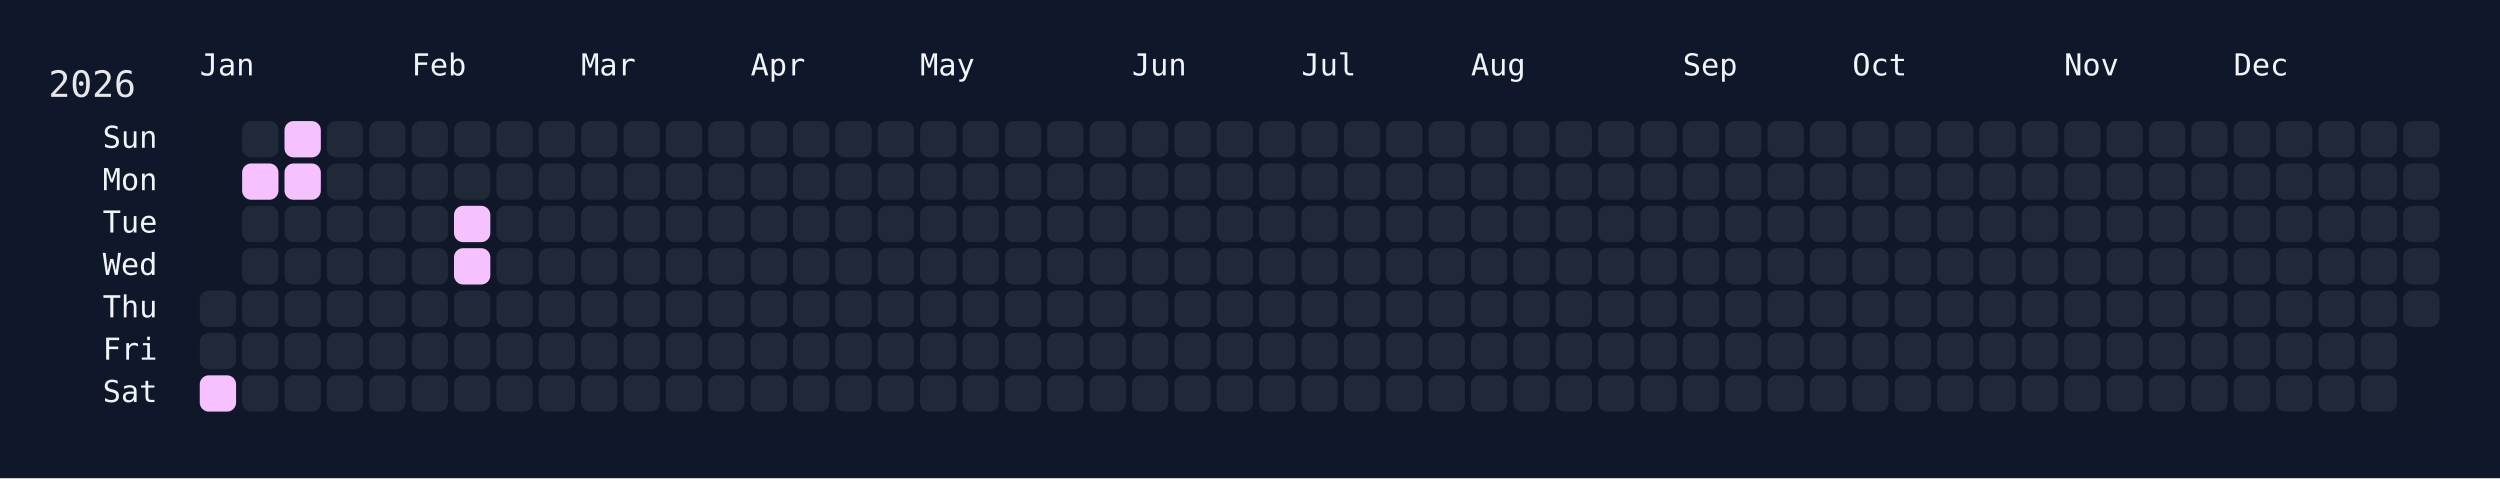
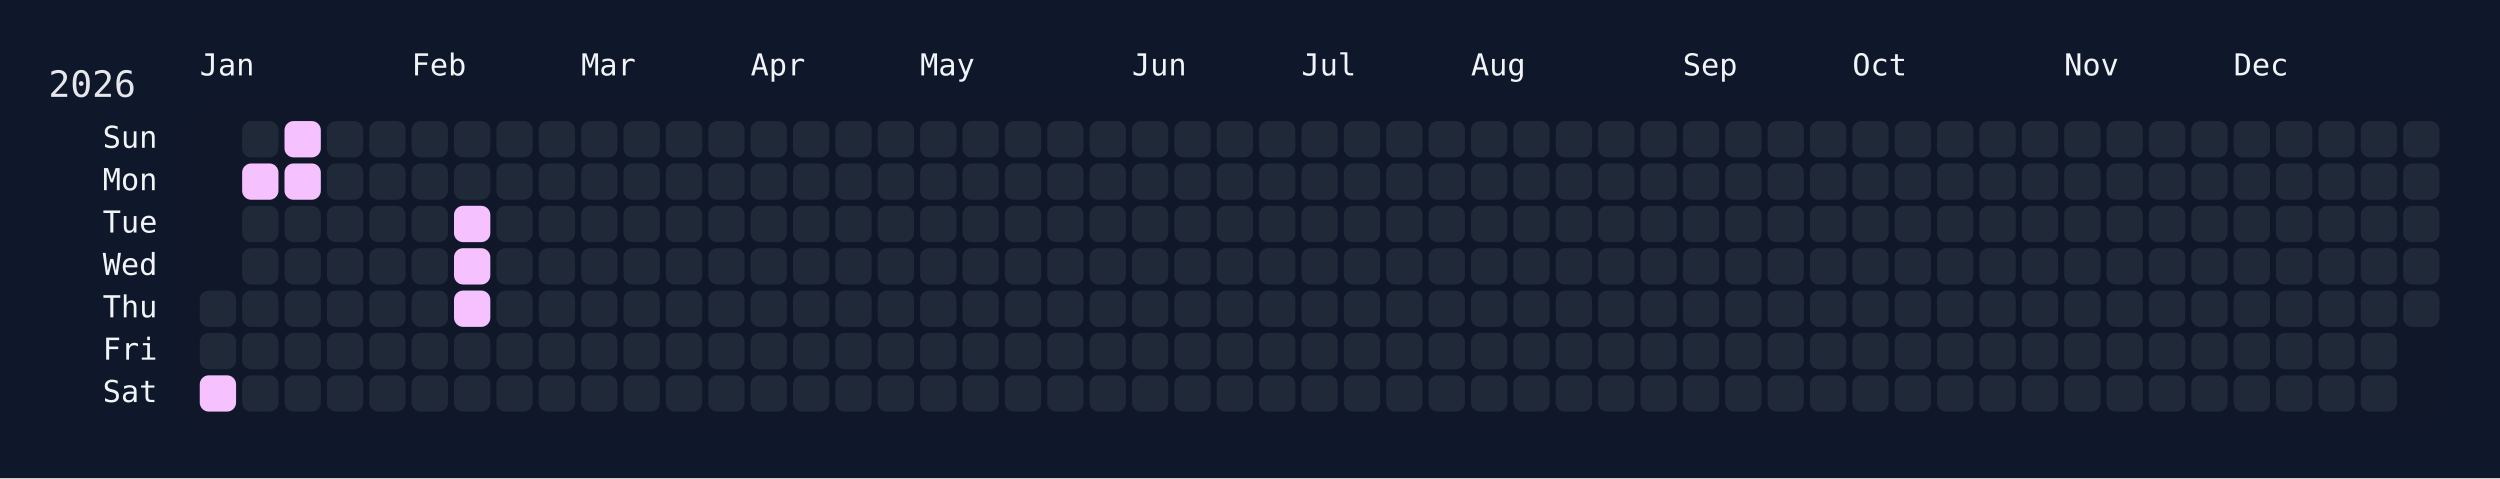
<svg xmlns="http://www.w3.org/2000/svg" width="826" height="158" viewBox="0 0 826 158">
  <rect width="826" height="158" fill="#0f172a" />
  <rect x="60" y="34" width="750" height="108" rx="12" ry="12" fill="rgba(15, 23, 42, 0.8)" />
  <text x="16" y="32" font-size="12" fill="#e5e7eb" font-family="JetBrains Mono, ui-monospace, SFMono-Regular, Menlo, Monaco, Consolas, monospace">2026</text>
  <text x="66" y="18" font-size="10" fill="#f1f5f9" font-family="JetBrains Mono, ui-monospace, SFMono-Regular, Menlo, Monaco, Consolas, monospace" dominant-baseline="hanging">Jan</text>
  <text x="136" y="18" font-size="10" fill="#f1f5f9" font-family="JetBrains Mono, ui-monospace, SFMono-Regular, Menlo, Monaco, Consolas, monospace" dominant-baseline="hanging">Feb</text>
  <text x="192" y="18" font-size="10" fill="#f1f5f9" font-family="JetBrains Mono, ui-monospace, SFMono-Regular, Menlo, Monaco, Consolas, monospace" dominant-baseline="hanging">Mar</text>
  <text x="248" y="18" font-size="10" fill="#f1f5f9" font-family="JetBrains Mono, ui-monospace, SFMono-Regular, Menlo, Monaco, Consolas, monospace" dominant-baseline="hanging">Apr</text>
  <text x="304" y="18" font-size="10" fill="#f1f5f9" font-family="JetBrains Mono, ui-monospace, SFMono-Regular, Menlo, Monaco, Consolas, monospace" dominant-baseline="hanging">May</text>
  <text x="374" y="18" font-size="10" fill="#f1f5f9" font-family="JetBrains Mono, ui-monospace, SFMono-Regular, Menlo, Monaco, Consolas, monospace" dominant-baseline="hanging">Jun</text>
  <text x="430" y="18" font-size="10" fill="#f1f5f9" font-family="JetBrains Mono, ui-monospace, SFMono-Regular, Menlo, Monaco, Consolas, monospace" dominant-baseline="hanging">Jul</text>
  <text x="486" y="18" font-size="10" fill="#f1f5f9" font-family="JetBrains Mono, ui-monospace, SFMono-Regular, Menlo, Monaco, Consolas, monospace" dominant-baseline="hanging">Aug</text>
  <text x="556" y="18" font-size="10" fill="#f1f5f9" font-family="JetBrains Mono, ui-monospace, SFMono-Regular, Menlo, Monaco, Consolas, monospace" dominant-baseline="hanging">Sep</text>
  <text x="612" y="18" font-size="10" fill="#f1f5f9" font-family="JetBrains Mono, ui-monospace, SFMono-Regular, Menlo, Monaco, Consolas, monospace" dominant-baseline="hanging">Oct</text>
  <text x="682" y="18" font-size="10" fill="#f1f5f9" font-family="JetBrains Mono, ui-monospace, SFMono-Regular, Menlo, Monaco, Consolas, monospace" dominant-baseline="hanging">Nov</text>
  <text x="738" y="18" font-size="10" fill="#f1f5f9" font-family="JetBrains Mono, ui-monospace, SFMono-Regular, Menlo, Monaco, Consolas, monospace" dominant-baseline="hanging">Dec</text>
  <text x="52" y="46.0" font-size="10" fill="#f1f5f9" font-family="JetBrains Mono, ui-monospace, SFMono-Regular, Menlo, Monaco, Consolas, monospace" text-anchor="end" dominant-baseline="middle">Sun</text>
  <text x="52" y="60.0" font-size="10" fill="#f1f5f9" font-family="JetBrains Mono, ui-monospace, SFMono-Regular, Menlo, Monaco, Consolas, monospace" text-anchor="end" dominant-baseline="middle">Mon</text>
  <text x="52" y="74.0" font-size="10" fill="#f1f5f9" font-family="JetBrains Mono, ui-monospace, SFMono-Regular, Menlo, Monaco, Consolas, monospace" text-anchor="end" dominant-baseline="middle">Tue</text>
  <text x="52" y="88.0" font-size="10" fill="#f1f5f9" font-family="JetBrains Mono, ui-monospace, SFMono-Regular, Menlo, Monaco, Consolas, monospace" text-anchor="end" dominant-baseline="middle">Wed</text>
  <text x="52" y="102.0" font-size="10" fill="#f1f5f9" font-family="JetBrains Mono, ui-monospace, SFMono-Regular, Menlo, Monaco, Consolas, monospace" text-anchor="end" dominant-baseline="middle">Thu</text>
  <text x="52" y="116.0" font-size="10" fill="#f1f5f9" font-family="JetBrains Mono, ui-monospace, SFMono-Regular, Menlo, Monaco, Consolas, monospace" text-anchor="end" dominant-baseline="middle">Fri</text>
  <text x="52" y="130.0" font-size="10" fill="#f1f5f9" font-family="JetBrains Mono, ui-monospace, SFMono-Regular, Menlo, Monaco, Consolas, monospace" text-anchor="end" dominant-baseline="middle">Sat</text>
  <g transform="translate(66,40)">
    <rect x="0" y="56" width="12" height="12" rx="3" ry="3" fill="#1f2937" data-date="2026-01-01" />
    <rect x="0" y="70" width="12" height="12" rx="3" ry="3" fill="#1f2937" data-date="2026-01-02" />
    <rect x="0" y="84" width="12" height="12" rx="3" ry="3" fill="#f5c2ff" data-date="2026-01-03" />
    <rect x="14" y="0" width="12" height="12" rx="3" ry="3" fill="#1f2937" data-date="2026-01-04" />
    <rect x="14" y="14" width="12" height="12" rx="3" ry="3" fill="#f5c2ff" data-date="2026-01-05" />
    <rect x="14" y="28" width="12" height="12" rx="3" ry="3" fill="#1f2937" data-date="2026-01-06" />
    <rect x="14" y="42" width="12" height="12" rx="3" ry="3" fill="#1f2937" data-date="2026-01-07" />
    <rect x="14" y="56" width="12" height="12" rx="3" ry="3" fill="#1f2937" data-date="2026-01-08" />
    <rect x="14" y="70" width="12" height="12" rx="3" ry="3" fill="#1f2937" data-date="2026-01-09" />
    <rect x="14" y="84" width="12" height="12" rx="3" ry="3" fill="#1f2937" data-date="2026-01-10" />
    <rect x="28" y="0" width="12" height="12" rx="3" ry="3" fill="#f5c2ff" data-date="2026-01-11" />
    <rect x="28" y="14" width="12" height="12" rx="3" ry="3" fill="#f5c2ff" data-date="2026-01-12" />
    <rect x="28" y="28" width="12" height="12" rx="3" ry="3" fill="#1f2937" data-date="2026-01-13" />
    <rect x="28" y="42" width="12" height="12" rx="3" ry="3" fill="#1f2937" data-date="2026-01-14" />
    <rect x="28" y="56" width="12" height="12" rx="3" ry="3" fill="#1f2937" data-date="2026-01-15" />
    <rect x="28" y="70" width="12" height="12" rx="3" ry="3" fill="#1f2937" data-date="2026-01-16" />
    <rect x="28" y="84" width="12" height="12" rx="3" ry="3" fill="#1f2937" data-date="2026-01-17" />
    <rect x="42" y="0" width="12" height="12" rx="3" ry="3" fill="#1f2937" data-date="2026-01-18" />
    <rect x="42" y="14" width="12" height="12" rx="3" ry="3" fill="#1f2937" data-date="2026-01-19" />
    <rect x="42" y="28" width="12" height="12" rx="3" ry="3" fill="#1f2937" data-date="2026-01-20" />
    <rect x="42" y="42" width="12" height="12" rx="3" ry="3" fill="#1f2937" data-date="2026-01-21" />
    <rect x="42" y="56" width="12" height="12" rx="3" ry="3" fill="#1f2937" data-date="2026-01-22" />
    <rect x="42" y="70" width="12" height="12" rx="3" ry="3" fill="#1f2937" data-date="2026-01-23" />
    <rect x="42" y="84" width="12" height="12" rx="3" ry="3" fill="#1f2937" data-date="2026-01-24" />
    <rect x="56" y="0" width="12" height="12" rx="3" ry="3" fill="#1f2937" data-date="2026-01-25" />
    <rect x="56" y="14" width="12" height="12" rx="3" ry="3" fill="#1f2937" data-date="2026-01-26" />
    <rect x="56" y="28" width="12" height="12" rx="3" ry="3" fill="#1f2937" data-date="2026-01-27" />
    <rect x="56" y="42" width="12" height="12" rx="3" ry="3" fill="#1f2937" data-date="2026-01-28" />
    <rect x="56" y="56" width="12" height="12" rx="3" ry="3" fill="#1f2937" data-date="2026-01-29" />
    <rect x="56" y="70" width="12" height="12" rx="3" ry="3" fill="#1f2937" data-date="2026-01-30" />
    <rect x="56" y="84" width="12" height="12" rx="3" ry="3" fill="#1f2937" data-date="2026-01-31" />
    <rect x="70" y="0" width="12" height="12" rx="3" ry="3" fill="#1f2937" data-date="2026-02-01" />
    <rect x="70" y="14" width="12" height="12" rx="3" ry="3" fill="#1f2937" data-date="2026-02-02" />
    <rect x="70" y="28" width="12" height="12" rx="3" ry="3" fill="#1f2937" data-date="2026-02-03" />
    <rect x="70" y="42" width="12" height="12" rx="3" ry="3" fill="#1f2937" data-date="2026-02-04" />
    <rect x="70" y="56" width="12" height="12" rx="3" ry="3" fill="#1f2937" data-date="2026-02-05" />
    <rect x="70" y="70" width="12" height="12" rx="3" ry="3" fill="#1f2937" data-date="2026-02-06" />
    <rect x="70" y="84" width="12" height="12" rx="3" ry="3" fill="#1f2937" data-date="2026-02-07" />
    <rect x="84" y="0" width="12" height="12" rx="3" ry="3" fill="#1f2937" data-date="2026-02-08" />
    <rect x="84" y="14" width="12" height="12" rx="3" ry="3" fill="#1f2937" data-date="2026-02-09" />
    <rect x="84" y="28" width="12" height="12" rx="3" ry="3" fill="#f5c2ff" data-date="2026-02-10" />
    <rect x="84" y="42" width="12" height="12" rx="3" ry="3" fill="#f5c2ff" data-date="2026-02-11" />
-     <rect x="84" y="56" width="12" height="12" rx="3" ry="3" fill="#1f2937" data-date="2026-02-12" />
+     <rect x="84" y="56" width="12" height="12" rx="3" ry="3" fill="#f5c2ff" data-date="2026-02-12" />
    <rect x="84" y="70" width="12" height="12" rx="3" ry="3" fill="#1f2937" data-date="2026-02-13" />
    <rect x="84" y="84" width="12" height="12" rx="3" ry="3" fill="#1f2937" data-date="2026-02-14" />
    <rect x="98" y="0" width="12" height="12" rx="3" ry="3" fill="#1f2937" data-date="2026-02-15" />
    <rect x="98" y="14" width="12" height="12" rx="3" ry="3" fill="#1f2937" data-date="2026-02-16" />
    <rect x="98" y="28" width="12" height="12" rx="3" ry="3" fill="#1f2937" data-date="2026-02-17" />
    <rect x="98" y="42" width="12" height="12" rx="3" ry="3" fill="#1f2937" data-date="2026-02-18" />
    <rect x="98" y="56" width="12" height="12" rx="3" ry="3" fill="#1f2937" data-date="2026-02-19" />
    <rect x="98" y="70" width="12" height="12" rx="3" ry="3" fill="#1f2937" data-date="2026-02-20" />
    <rect x="98" y="84" width="12" height="12" rx="3" ry="3" fill="#1f2937" data-date="2026-02-21" />
    <rect x="112" y="0" width="12" height="12" rx="3" ry="3" fill="#1f2937" data-date="2026-02-22" />
    <rect x="112" y="14" width="12" height="12" rx="3" ry="3" fill="#1f2937" data-date="2026-02-23" />
    <rect x="112" y="28" width="12" height="12" rx="3" ry="3" fill="#1f2937" data-date="2026-02-24" />
    <rect x="112" y="42" width="12" height="12" rx="3" ry="3" fill="#1f2937" data-date="2026-02-25" />
    <rect x="112" y="56" width="12" height="12" rx="3" ry="3" fill="#1f2937" data-date="2026-02-26" />
    <rect x="112" y="70" width="12" height="12" rx="3" ry="3" fill="#1f2937" data-date="2026-02-27" />
    <rect x="112" y="84" width="12" height="12" rx="3" ry="3" fill="#1f2937" data-date="2026-02-28" />
    <rect x="126" y="0" width="12" height="12" rx="3" ry="3" fill="#1f2937" data-date="2026-03-01" />
    <rect x="126" y="14" width="12" height="12" rx="3" ry="3" fill="#1f2937" data-date="2026-03-02" />
    <rect x="126" y="28" width="12" height="12" rx="3" ry="3" fill="#1f2937" data-date="2026-03-03" />
    <rect x="126" y="42" width="12" height="12" rx="3" ry="3" fill="#1f2937" data-date="2026-03-04" />
    <rect x="126" y="56" width="12" height="12" rx="3" ry="3" fill="#1f2937" data-date="2026-03-05" />
    <rect x="126" y="70" width="12" height="12" rx="3" ry="3" fill="#1f2937" data-date="2026-03-06" />
    <rect x="126" y="84" width="12" height="12" rx="3" ry="3" fill="#1f2937" data-date="2026-03-07" />
    <rect x="140" y="0" width="12" height="12" rx="3" ry="3" fill="#1f2937" data-date="2026-03-08" />
    <rect x="140" y="14" width="12" height="12" rx="3" ry="3" fill="#1f2937" data-date="2026-03-09" />
    <rect x="140" y="28" width="12" height="12" rx="3" ry="3" fill="#1f2937" data-date="2026-03-10" />
    <rect x="140" y="42" width="12" height="12" rx="3" ry="3" fill="#1f2937" data-date="2026-03-11" />
    <rect x="140" y="56" width="12" height="12" rx="3" ry="3" fill="#1f2937" data-date="2026-03-12" />
    <rect x="140" y="70" width="12" height="12" rx="3" ry="3" fill="#1f2937" data-date="2026-03-13" />
    <rect x="140" y="84" width="12" height="12" rx="3" ry="3" fill="#1f2937" data-date="2026-03-14" />
    <rect x="154" y="0" width="12" height="12" rx="3" ry="3" fill="#1f2937" data-date="2026-03-15" />
    <rect x="154" y="14" width="12" height="12" rx="3" ry="3" fill="#1f2937" data-date="2026-03-16" />
    <rect x="154" y="28" width="12" height="12" rx="3" ry="3" fill="#1f2937" data-date="2026-03-17" />
    <rect x="154" y="42" width="12" height="12" rx="3" ry="3" fill="#1f2937" data-date="2026-03-18" />
    <rect x="154" y="56" width="12" height="12" rx="3" ry="3" fill="#1f2937" data-date="2026-03-19" />
    <rect x="154" y="70" width="12" height="12" rx="3" ry="3" fill="#1f2937" data-date="2026-03-20" />
    <rect x="154" y="84" width="12" height="12" rx="3" ry="3" fill="#1f2937" data-date="2026-03-21" />
    <rect x="168" y="0" width="12" height="12" rx="3" ry="3" fill="#1f2937" data-date="2026-03-22" />
    <rect x="168" y="14" width="12" height="12" rx="3" ry="3" fill="#1f2937" data-date="2026-03-23" />
    <rect x="168" y="28" width="12" height="12" rx="3" ry="3" fill="#1f2937" data-date="2026-03-24" />
    <rect x="168" y="42" width="12" height="12" rx="3" ry="3" fill="#1f2937" data-date="2026-03-25" />
    <rect x="168" y="56" width="12" height="12" rx="3" ry="3" fill="#1f2937" data-date="2026-03-26" />
    <rect x="168" y="70" width="12" height="12" rx="3" ry="3" fill="#1f2937" data-date="2026-03-27" />
    <rect x="168" y="84" width="12" height="12" rx="3" ry="3" fill="#1f2937" data-date="2026-03-28" />
    <rect x="182" y="0" width="12" height="12" rx="3" ry="3" fill="#1f2937" data-date="2026-03-29" />
    <rect x="182" y="14" width="12" height="12" rx="3" ry="3" fill="#1f2937" data-date="2026-03-30" />
    <rect x="182" y="28" width="12" height="12" rx="3" ry="3" fill="#1f2937" data-date="2026-03-31" />
    <rect x="182" y="42" width="12" height="12" rx="3" ry="3" fill="#1f2937" data-date="2026-04-01" />
    <rect x="182" y="56" width="12" height="12" rx="3" ry="3" fill="#1f2937" data-date="2026-04-02" />
    <rect x="182" y="70" width="12" height="12" rx="3" ry="3" fill="#1f2937" data-date="2026-04-03" />
    <rect x="182" y="84" width="12" height="12" rx="3" ry="3" fill="#1f2937" data-date="2026-04-04" />
    <rect x="196" y="0" width="12" height="12" rx="3" ry="3" fill="#1f2937" data-date="2026-04-05" />
    <rect x="196" y="14" width="12" height="12" rx="3" ry="3" fill="#1f2937" data-date="2026-04-06" />
    <rect x="196" y="28" width="12" height="12" rx="3" ry="3" fill="#1f2937" data-date="2026-04-07" />
    <rect x="196" y="42" width="12" height="12" rx="3" ry="3" fill="#1f2937" data-date="2026-04-08" />
    <rect x="196" y="56" width="12" height="12" rx="3" ry="3" fill="#1f2937" data-date="2026-04-09" />
    <rect x="196" y="70" width="12" height="12" rx="3" ry="3" fill="#1f2937" data-date="2026-04-10" />
    <rect x="196" y="84" width="12" height="12" rx="3" ry="3" fill="#1f2937" data-date="2026-04-11" />
    <rect x="210" y="0" width="12" height="12" rx="3" ry="3" fill="#1f2937" data-date="2026-04-12" />
    <rect x="210" y="14" width="12" height="12" rx="3" ry="3" fill="#1f2937" data-date="2026-04-13" />
    <rect x="210" y="28" width="12" height="12" rx="3" ry="3" fill="#1f2937" data-date="2026-04-14" />
    <rect x="210" y="42" width="12" height="12" rx="3" ry="3" fill="#1f2937" data-date="2026-04-15" />
    <rect x="210" y="56" width="12" height="12" rx="3" ry="3" fill="#1f2937" data-date="2026-04-16" />
    <rect x="210" y="70" width="12" height="12" rx="3" ry="3" fill="#1f2937" data-date="2026-04-17" />
    <rect x="210" y="84" width="12" height="12" rx="3" ry="3" fill="#1f2937" data-date="2026-04-18" />
    <rect x="224" y="0" width="12" height="12" rx="3" ry="3" fill="#1f2937" data-date="2026-04-19" />
    <rect x="224" y="14" width="12" height="12" rx="3" ry="3" fill="#1f2937" data-date="2026-04-20" />
    <rect x="224" y="28" width="12" height="12" rx="3" ry="3" fill="#1f2937" data-date="2026-04-21" />
    <rect x="224" y="42" width="12" height="12" rx="3" ry="3" fill="#1f2937" data-date="2026-04-22" />
    <rect x="224" y="56" width="12" height="12" rx="3" ry="3" fill="#1f2937" data-date="2026-04-23" />
    <rect x="224" y="70" width="12" height="12" rx="3" ry="3" fill="#1f2937" data-date="2026-04-24" />
    <rect x="224" y="84" width="12" height="12" rx="3" ry="3" fill="#1f2937" data-date="2026-04-25" />
    <rect x="238" y="0" width="12" height="12" rx="3" ry="3" fill="#1f2937" data-date="2026-04-26" />
    <rect x="238" y="14" width="12" height="12" rx="3" ry="3" fill="#1f2937" data-date="2026-04-27" />
    <rect x="238" y="28" width="12" height="12" rx="3" ry="3" fill="#1f2937" data-date="2026-04-28" />
    <rect x="238" y="42" width="12" height="12" rx="3" ry="3" fill="#1f2937" data-date="2026-04-29" />
    <rect x="238" y="56" width="12" height="12" rx="3" ry="3" fill="#1f2937" data-date="2026-04-30" />
    <rect x="238" y="70" width="12" height="12" rx="3" ry="3" fill="#1f2937" data-date="2026-05-01" />
    <rect x="238" y="84" width="12" height="12" rx="3" ry="3" fill="#1f2937" data-date="2026-05-02" />
    <rect x="252" y="0" width="12" height="12" rx="3" ry="3" fill="#1f2937" data-date="2026-05-03" />
    <rect x="252" y="14" width="12" height="12" rx="3" ry="3" fill="#1f2937" data-date="2026-05-04" />
    <rect x="252" y="28" width="12" height="12" rx="3" ry="3" fill="#1f2937" data-date="2026-05-05" />
    <rect x="252" y="42" width="12" height="12" rx="3" ry="3" fill="#1f2937" data-date="2026-05-06" />
    <rect x="252" y="56" width="12" height="12" rx="3" ry="3" fill="#1f2937" data-date="2026-05-07" />
    <rect x="252" y="70" width="12" height="12" rx="3" ry="3" fill="#1f2937" data-date="2026-05-08" />
    <rect x="252" y="84" width="12" height="12" rx="3" ry="3" fill="#1f2937" data-date="2026-05-09" />
    <rect x="266" y="0" width="12" height="12" rx="3" ry="3" fill="#1f2937" data-date="2026-05-10" />
    <rect x="266" y="14" width="12" height="12" rx="3" ry="3" fill="#1f2937" data-date="2026-05-11" />
    <rect x="266" y="28" width="12" height="12" rx="3" ry="3" fill="#1f2937" data-date="2026-05-12" />
    <rect x="266" y="42" width="12" height="12" rx="3" ry="3" fill="#1f2937" data-date="2026-05-13" />
    <rect x="266" y="56" width="12" height="12" rx="3" ry="3" fill="#1f2937" data-date="2026-05-14" />
    <rect x="266" y="70" width="12" height="12" rx="3" ry="3" fill="#1f2937" data-date="2026-05-15" />
    <rect x="266" y="84" width="12" height="12" rx="3" ry="3" fill="#1f2937" data-date="2026-05-16" />
    <rect x="280" y="0" width="12" height="12" rx="3" ry="3" fill="#1f2937" data-date="2026-05-17" />
    <rect x="280" y="14" width="12" height="12" rx="3" ry="3" fill="#1f2937" data-date="2026-05-18" />
    <rect x="280" y="28" width="12" height="12" rx="3" ry="3" fill="#1f2937" data-date="2026-05-19" />
    <rect x="280" y="42" width="12" height="12" rx="3" ry="3" fill="#1f2937" data-date="2026-05-20" />
    <rect x="280" y="56" width="12" height="12" rx="3" ry="3" fill="#1f2937" data-date="2026-05-21" />
    <rect x="280" y="70" width="12" height="12" rx="3" ry="3" fill="#1f2937" data-date="2026-05-22" />
    <rect x="280" y="84" width="12" height="12" rx="3" ry="3" fill="#1f2937" data-date="2026-05-23" />
    <rect x="294" y="0" width="12" height="12" rx="3" ry="3" fill="#1f2937" data-date="2026-05-24" />
    <rect x="294" y="14" width="12" height="12" rx="3" ry="3" fill="#1f2937" data-date="2026-05-25" />
    <rect x="294" y="28" width="12" height="12" rx="3" ry="3" fill="#1f2937" data-date="2026-05-26" />
    <rect x="294" y="42" width="12" height="12" rx="3" ry="3" fill="#1f2937" data-date="2026-05-27" />
    <rect x="294" y="56" width="12" height="12" rx="3" ry="3" fill="#1f2937" data-date="2026-05-28" />
    <rect x="294" y="70" width="12" height="12" rx="3" ry="3" fill="#1f2937" data-date="2026-05-29" />
    <rect x="294" y="84" width="12" height="12" rx="3" ry="3" fill="#1f2937" data-date="2026-05-30" />
    <rect x="308" y="0" width="12" height="12" rx="3" ry="3" fill="#1f2937" data-date="2026-05-31" />
    <rect x="308" y="14" width="12" height="12" rx="3" ry="3" fill="#1f2937" data-date="2026-06-01" />
    <rect x="308" y="28" width="12" height="12" rx="3" ry="3" fill="#1f2937" data-date="2026-06-02" />
    <rect x="308" y="42" width="12" height="12" rx="3" ry="3" fill="#1f2937" data-date="2026-06-03" />
    <rect x="308" y="56" width="12" height="12" rx="3" ry="3" fill="#1f2937" data-date="2026-06-04" />
    <rect x="308" y="70" width="12" height="12" rx="3" ry="3" fill="#1f2937" data-date="2026-06-05" />
    <rect x="308" y="84" width="12" height="12" rx="3" ry="3" fill="#1f2937" data-date="2026-06-06" />
    <rect x="322" y="0" width="12" height="12" rx="3" ry="3" fill="#1f2937" data-date="2026-06-07" />
    <rect x="322" y="14" width="12" height="12" rx="3" ry="3" fill="#1f2937" data-date="2026-06-08" />
    <rect x="322" y="28" width="12" height="12" rx="3" ry="3" fill="#1f2937" data-date="2026-06-09" />
    <rect x="322" y="42" width="12" height="12" rx="3" ry="3" fill="#1f2937" data-date="2026-06-10" />
    <rect x="322" y="56" width="12" height="12" rx="3" ry="3" fill="#1f2937" data-date="2026-06-11" />
    <rect x="322" y="70" width="12" height="12" rx="3" ry="3" fill="#1f2937" data-date="2026-06-12" />
    <rect x="322" y="84" width="12" height="12" rx="3" ry="3" fill="#1f2937" data-date="2026-06-13" />
    <rect x="336" y="0" width="12" height="12" rx="3" ry="3" fill="#1f2937" data-date="2026-06-14" />
    <rect x="336" y="14" width="12" height="12" rx="3" ry="3" fill="#1f2937" data-date="2026-06-15" />
    <rect x="336" y="28" width="12" height="12" rx="3" ry="3" fill="#1f2937" data-date="2026-06-16" />
    <rect x="336" y="42" width="12" height="12" rx="3" ry="3" fill="#1f2937" data-date="2026-06-17" />
    <rect x="336" y="56" width="12" height="12" rx="3" ry="3" fill="#1f2937" data-date="2026-06-18" />
    <rect x="336" y="70" width="12" height="12" rx="3" ry="3" fill="#1f2937" data-date="2026-06-19" />
    <rect x="336" y="84" width="12" height="12" rx="3" ry="3" fill="#1f2937" data-date="2026-06-20" />
    <rect x="350" y="0" width="12" height="12" rx="3" ry="3" fill="#1f2937" data-date="2026-06-21" />
    <rect x="350" y="14" width="12" height="12" rx="3" ry="3" fill="#1f2937" data-date="2026-06-22" />
    <rect x="350" y="28" width="12" height="12" rx="3" ry="3" fill="#1f2937" data-date="2026-06-23" />
    <rect x="350" y="42" width="12" height="12" rx="3" ry="3" fill="#1f2937" data-date="2026-06-24" />
    <rect x="350" y="56" width="12" height="12" rx="3" ry="3" fill="#1f2937" data-date="2026-06-25" />
    <rect x="350" y="70" width="12" height="12" rx="3" ry="3" fill="#1f2937" data-date="2026-06-26" />
    <rect x="350" y="84" width="12" height="12" rx="3" ry="3" fill="#1f2937" data-date="2026-06-27" />
    <rect x="364" y="0" width="12" height="12" rx="3" ry="3" fill="#1f2937" data-date="2026-06-28" />
    <rect x="364" y="14" width="12" height="12" rx="3" ry="3" fill="#1f2937" data-date="2026-06-29" />
    <rect x="364" y="28" width="12" height="12" rx="3" ry="3" fill="#1f2937" data-date="2026-06-30" />
    <rect x="364" y="42" width="12" height="12" rx="3" ry="3" fill="#1f2937" data-date="2026-07-01" />
    <rect x="364" y="56" width="12" height="12" rx="3" ry="3" fill="#1f2937" data-date="2026-07-02" />
    <rect x="364" y="70" width="12" height="12" rx="3" ry="3" fill="#1f2937" data-date="2026-07-03" />
    <rect x="364" y="84" width="12" height="12" rx="3" ry="3" fill="#1f2937" data-date="2026-07-04" />
    <rect x="378" y="0" width="12" height="12" rx="3" ry="3" fill="#1f2937" data-date="2026-07-05" />
    <rect x="378" y="14" width="12" height="12" rx="3" ry="3" fill="#1f2937" data-date="2026-07-06" />
    <rect x="378" y="28" width="12" height="12" rx="3" ry="3" fill="#1f2937" data-date="2026-07-07" />
    <rect x="378" y="42" width="12" height="12" rx="3" ry="3" fill="#1f2937" data-date="2026-07-08" />
    <rect x="378" y="56" width="12" height="12" rx="3" ry="3" fill="#1f2937" data-date="2026-07-09" />
    <rect x="378" y="70" width="12" height="12" rx="3" ry="3" fill="#1f2937" data-date="2026-07-10" />
    <rect x="378" y="84" width="12" height="12" rx="3" ry="3" fill="#1f2937" data-date="2026-07-11" />
    <rect x="392" y="0" width="12" height="12" rx="3" ry="3" fill="#1f2937" data-date="2026-07-12" />
    <rect x="392" y="14" width="12" height="12" rx="3" ry="3" fill="#1f2937" data-date="2026-07-13" />
    <rect x="392" y="28" width="12" height="12" rx="3" ry="3" fill="#1f2937" data-date="2026-07-14" />
    <rect x="392" y="42" width="12" height="12" rx="3" ry="3" fill="#1f2937" data-date="2026-07-15" />
    <rect x="392" y="56" width="12" height="12" rx="3" ry="3" fill="#1f2937" data-date="2026-07-16" />
    <rect x="392" y="70" width="12" height="12" rx="3" ry="3" fill="#1f2937" data-date="2026-07-17" />
    <rect x="392" y="84" width="12" height="12" rx="3" ry="3" fill="#1f2937" data-date="2026-07-18" />
    <rect x="406" y="0" width="12" height="12" rx="3" ry="3" fill="#1f2937" data-date="2026-07-19" />
    <rect x="406" y="14" width="12" height="12" rx="3" ry="3" fill="#1f2937" data-date="2026-07-20" />
    <rect x="406" y="28" width="12" height="12" rx="3" ry="3" fill="#1f2937" data-date="2026-07-21" />
    <rect x="406" y="42" width="12" height="12" rx="3" ry="3" fill="#1f2937" data-date="2026-07-22" />
    <rect x="406" y="56" width="12" height="12" rx="3" ry="3" fill="#1f2937" data-date="2026-07-23" />
    <rect x="406" y="70" width="12" height="12" rx="3" ry="3" fill="#1f2937" data-date="2026-07-24" />
    <rect x="406" y="84" width="12" height="12" rx="3" ry="3" fill="#1f2937" data-date="2026-07-25" />
    <rect x="420" y="0" width="12" height="12" rx="3" ry="3" fill="#1f2937" data-date="2026-07-26" />
    <rect x="420" y="14" width="12" height="12" rx="3" ry="3" fill="#1f2937" data-date="2026-07-27" />
    <rect x="420" y="28" width="12" height="12" rx="3" ry="3" fill="#1f2937" data-date="2026-07-28" />
    <rect x="420" y="42" width="12" height="12" rx="3" ry="3" fill="#1f2937" data-date="2026-07-29" />
    <rect x="420" y="56" width="12" height="12" rx="3" ry="3" fill="#1f2937" data-date="2026-07-30" />
    <rect x="420" y="70" width="12" height="12" rx="3" ry="3" fill="#1f2937" data-date="2026-07-31" />
    <rect x="420" y="84" width="12" height="12" rx="3" ry="3" fill="#1f2937" data-date="2026-08-01" />
    <rect x="434" y="0" width="12" height="12" rx="3" ry="3" fill="#1f2937" data-date="2026-08-02" />
    <rect x="434" y="14" width="12" height="12" rx="3" ry="3" fill="#1f2937" data-date="2026-08-03" />
    <rect x="434" y="28" width="12" height="12" rx="3" ry="3" fill="#1f2937" data-date="2026-08-04" />
    <rect x="434" y="42" width="12" height="12" rx="3" ry="3" fill="#1f2937" data-date="2026-08-05" />
    <rect x="434" y="56" width="12" height="12" rx="3" ry="3" fill="#1f2937" data-date="2026-08-06" />
    <rect x="434" y="70" width="12" height="12" rx="3" ry="3" fill="#1f2937" data-date="2026-08-07" />
    <rect x="434" y="84" width="12" height="12" rx="3" ry="3" fill="#1f2937" data-date="2026-08-08" />
    <rect x="448" y="0" width="12" height="12" rx="3" ry="3" fill="#1f2937" data-date="2026-08-09" />
    <rect x="448" y="14" width="12" height="12" rx="3" ry="3" fill="#1f2937" data-date="2026-08-10" />
    <rect x="448" y="28" width="12" height="12" rx="3" ry="3" fill="#1f2937" data-date="2026-08-11" />
    <rect x="448" y="42" width="12" height="12" rx="3" ry="3" fill="#1f2937" data-date="2026-08-12" />
    <rect x="448" y="56" width="12" height="12" rx="3" ry="3" fill="#1f2937" data-date="2026-08-13" />
    <rect x="448" y="70" width="12" height="12" rx="3" ry="3" fill="#1f2937" data-date="2026-08-14" />
    <rect x="448" y="84" width="12" height="12" rx="3" ry="3" fill="#1f2937" data-date="2026-08-15" />
    <rect x="462" y="0" width="12" height="12" rx="3" ry="3" fill="#1f2937" data-date="2026-08-16" />
    <rect x="462" y="14" width="12" height="12" rx="3" ry="3" fill="#1f2937" data-date="2026-08-17" />
    <rect x="462" y="28" width="12" height="12" rx="3" ry="3" fill="#1f2937" data-date="2026-08-18" />
    <rect x="462" y="42" width="12" height="12" rx="3" ry="3" fill="#1f2937" data-date="2026-08-19" />
    <rect x="462" y="56" width="12" height="12" rx="3" ry="3" fill="#1f2937" data-date="2026-08-20" />
    <rect x="462" y="70" width="12" height="12" rx="3" ry="3" fill="#1f2937" data-date="2026-08-21" />
    <rect x="462" y="84" width="12" height="12" rx="3" ry="3" fill="#1f2937" data-date="2026-08-22" />
    <rect x="476" y="0" width="12" height="12" rx="3" ry="3" fill="#1f2937" data-date="2026-08-23" />
    <rect x="476" y="14" width="12" height="12" rx="3" ry="3" fill="#1f2937" data-date="2026-08-24" />
    <rect x="476" y="28" width="12" height="12" rx="3" ry="3" fill="#1f2937" data-date="2026-08-25" />
    <rect x="476" y="42" width="12" height="12" rx="3" ry="3" fill="#1f2937" data-date="2026-08-26" />
    <rect x="476" y="56" width="12" height="12" rx="3" ry="3" fill="#1f2937" data-date="2026-08-27" />
    <rect x="476" y="70" width="12" height="12" rx="3" ry="3" fill="#1f2937" data-date="2026-08-28" />
    <rect x="476" y="84" width="12" height="12" rx="3" ry="3" fill="#1f2937" data-date="2026-08-29" />
    <rect x="490" y="0" width="12" height="12" rx="3" ry="3" fill="#1f2937" data-date="2026-08-30" />
    <rect x="490" y="14" width="12" height="12" rx="3" ry="3" fill="#1f2937" data-date="2026-08-31" />
    <rect x="490" y="28" width="12" height="12" rx="3" ry="3" fill="#1f2937" data-date="2026-09-01" />
    <rect x="490" y="42" width="12" height="12" rx="3" ry="3" fill="#1f2937" data-date="2026-09-02" />
    <rect x="490" y="56" width="12" height="12" rx="3" ry="3" fill="#1f2937" data-date="2026-09-03" />
    <rect x="490" y="70" width="12" height="12" rx="3" ry="3" fill="#1f2937" data-date="2026-09-04" />
    <rect x="490" y="84" width="12" height="12" rx="3" ry="3" fill="#1f2937" data-date="2026-09-05" />
    <rect x="504" y="0" width="12" height="12" rx="3" ry="3" fill="#1f2937" data-date="2026-09-06" />
    <rect x="504" y="14" width="12" height="12" rx="3" ry="3" fill="#1f2937" data-date="2026-09-07" />
    <rect x="504" y="28" width="12" height="12" rx="3" ry="3" fill="#1f2937" data-date="2026-09-08" />
    <rect x="504" y="42" width="12" height="12" rx="3" ry="3" fill="#1f2937" data-date="2026-09-09" />
    <rect x="504" y="56" width="12" height="12" rx="3" ry="3" fill="#1f2937" data-date="2026-09-10" />
    <rect x="504" y="70" width="12" height="12" rx="3" ry="3" fill="#1f2937" data-date="2026-09-11" />
    <rect x="504" y="84" width="12" height="12" rx="3" ry="3" fill="#1f2937" data-date="2026-09-12" />
    <rect x="518" y="0" width="12" height="12" rx="3" ry="3" fill="#1f2937" data-date="2026-09-13" />
    <rect x="518" y="14" width="12" height="12" rx="3" ry="3" fill="#1f2937" data-date="2026-09-14" />
    <rect x="518" y="28" width="12" height="12" rx="3" ry="3" fill="#1f2937" data-date="2026-09-15" />
    <rect x="518" y="42" width="12" height="12" rx="3" ry="3" fill="#1f2937" data-date="2026-09-16" />
    <rect x="518" y="56" width="12" height="12" rx="3" ry="3" fill="#1f2937" data-date="2026-09-17" />
    <rect x="518" y="70" width="12" height="12" rx="3" ry="3" fill="#1f2937" data-date="2026-09-18" />
    <rect x="518" y="84" width="12" height="12" rx="3" ry="3" fill="#1f2937" data-date="2026-09-19" />
    <rect x="532" y="0" width="12" height="12" rx="3" ry="3" fill="#1f2937" data-date="2026-09-20" />
    <rect x="532" y="14" width="12" height="12" rx="3" ry="3" fill="#1f2937" data-date="2026-09-21" />
    <rect x="532" y="28" width="12" height="12" rx="3" ry="3" fill="#1f2937" data-date="2026-09-22" />
    <rect x="532" y="42" width="12" height="12" rx="3" ry="3" fill="#1f2937" data-date="2026-09-23" />
    <rect x="532" y="56" width="12" height="12" rx="3" ry="3" fill="#1f2937" data-date="2026-09-24" />
    <rect x="532" y="70" width="12" height="12" rx="3" ry="3" fill="#1f2937" data-date="2026-09-25" />
    <rect x="532" y="84" width="12" height="12" rx="3" ry="3" fill="#1f2937" data-date="2026-09-26" />
    <rect x="546" y="0" width="12" height="12" rx="3" ry="3" fill="#1f2937" data-date="2026-09-27" />
    <rect x="546" y="14" width="12" height="12" rx="3" ry="3" fill="#1f2937" data-date="2026-09-28" />
    <rect x="546" y="28" width="12" height="12" rx="3" ry="3" fill="#1f2937" data-date="2026-09-29" />
    <rect x="546" y="42" width="12" height="12" rx="3" ry="3" fill="#1f2937" data-date="2026-09-30" />
    <rect x="546" y="56" width="12" height="12" rx="3" ry="3" fill="#1f2937" data-date="2026-10-01" />
    <rect x="546" y="70" width="12" height="12" rx="3" ry="3" fill="#1f2937" data-date="2026-10-02" />
    <rect x="546" y="84" width="12" height="12" rx="3" ry="3" fill="#1f2937" data-date="2026-10-03" />
    <rect x="560" y="0" width="12" height="12" rx="3" ry="3" fill="#1f2937" data-date="2026-10-04" />
    <rect x="560" y="14" width="12" height="12" rx="3" ry="3" fill="#1f2937" data-date="2026-10-05" />
    <rect x="560" y="28" width="12" height="12" rx="3" ry="3" fill="#1f2937" data-date="2026-10-06" />
    <rect x="560" y="42" width="12" height="12" rx="3" ry="3" fill="#1f2937" data-date="2026-10-07" />
    <rect x="560" y="56" width="12" height="12" rx="3" ry="3" fill="#1f2937" data-date="2026-10-08" />
    <rect x="560" y="70" width="12" height="12" rx="3" ry="3" fill="#1f2937" data-date="2026-10-09" />
    <rect x="560" y="84" width="12" height="12" rx="3" ry="3" fill="#1f2937" data-date="2026-10-10" />
    <rect x="574" y="0" width="12" height="12" rx="3" ry="3" fill="#1f2937" data-date="2026-10-11" />
    <rect x="574" y="14" width="12" height="12" rx="3" ry="3" fill="#1f2937" data-date="2026-10-12" />
    <rect x="574" y="28" width="12" height="12" rx="3" ry="3" fill="#1f2937" data-date="2026-10-13" />
    <rect x="574" y="42" width="12" height="12" rx="3" ry="3" fill="#1f2937" data-date="2026-10-14" />
    <rect x="574" y="56" width="12" height="12" rx="3" ry="3" fill="#1f2937" data-date="2026-10-15" />
    <rect x="574" y="70" width="12" height="12" rx="3" ry="3" fill="#1f2937" data-date="2026-10-16" />
    <rect x="574" y="84" width="12" height="12" rx="3" ry="3" fill="#1f2937" data-date="2026-10-17" />
    <rect x="588" y="0" width="12" height="12" rx="3" ry="3" fill="#1f2937" data-date="2026-10-18" />
    <rect x="588" y="14" width="12" height="12" rx="3" ry="3" fill="#1f2937" data-date="2026-10-19" />
    <rect x="588" y="28" width="12" height="12" rx="3" ry="3" fill="#1f2937" data-date="2026-10-20" />
    <rect x="588" y="42" width="12" height="12" rx="3" ry="3" fill="#1f2937" data-date="2026-10-21" />
    <rect x="588" y="56" width="12" height="12" rx="3" ry="3" fill="#1f2937" data-date="2026-10-22" />
    <rect x="588" y="70" width="12" height="12" rx="3" ry="3" fill="#1f2937" data-date="2026-10-23" />
    <rect x="588" y="84" width="12" height="12" rx="3" ry="3" fill="#1f2937" data-date="2026-10-24" />
    <rect x="602" y="0" width="12" height="12" rx="3" ry="3" fill="#1f2937" data-date="2026-10-25" />
    <rect x="602" y="14" width="12" height="12" rx="3" ry="3" fill="#1f2937" data-date="2026-10-26" />
    <rect x="602" y="28" width="12" height="12" rx="3" ry="3" fill="#1f2937" data-date="2026-10-27" />
    <rect x="602" y="42" width="12" height="12" rx="3" ry="3" fill="#1f2937" data-date="2026-10-28" />
    <rect x="602" y="56" width="12" height="12" rx="3" ry="3" fill="#1f2937" data-date="2026-10-29" />
    <rect x="602" y="70" width="12" height="12" rx="3" ry="3" fill="#1f2937" data-date="2026-10-30" />
    <rect x="602" y="84" width="12" height="12" rx="3" ry="3" fill="#1f2937" data-date="2026-10-31" />
    <rect x="616" y="0" width="12" height="12" rx="3" ry="3" fill="#1f2937" data-date="2026-11-01" />
    <rect x="616" y="14" width="12" height="12" rx="3" ry="3" fill="#1f2937" data-date="2026-11-02" />
    <rect x="616" y="28" width="12" height="12" rx="3" ry="3" fill="#1f2937" data-date="2026-11-03" />
    <rect x="616" y="42" width="12" height="12" rx="3" ry="3" fill="#1f2937" data-date="2026-11-04" />
    <rect x="616" y="56" width="12" height="12" rx="3" ry="3" fill="#1f2937" data-date="2026-11-05" />
    <rect x="616" y="70" width="12" height="12" rx="3" ry="3" fill="#1f2937" data-date="2026-11-06" />
    <rect x="616" y="84" width="12" height="12" rx="3" ry="3" fill="#1f2937" data-date="2026-11-07" />
    <rect x="630" y="0" width="12" height="12" rx="3" ry="3" fill="#1f2937" data-date="2026-11-08" />
    <rect x="630" y="14" width="12" height="12" rx="3" ry="3" fill="#1f2937" data-date="2026-11-09" />
    <rect x="630" y="28" width="12" height="12" rx="3" ry="3" fill="#1f2937" data-date="2026-11-10" />
    <rect x="630" y="42" width="12" height="12" rx="3" ry="3" fill="#1f2937" data-date="2026-11-11" />
    <rect x="630" y="56" width="12" height="12" rx="3" ry="3" fill="#1f2937" data-date="2026-11-12" />
    <rect x="630" y="70" width="12" height="12" rx="3" ry="3" fill="#1f2937" data-date="2026-11-13" />
    <rect x="630" y="84" width="12" height="12" rx="3" ry="3" fill="#1f2937" data-date="2026-11-14" />
    <rect x="644" y="0" width="12" height="12" rx="3" ry="3" fill="#1f2937" data-date="2026-11-15" />
    <rect x="644" y="14" width="12" height="12" rx="3" ry="3" fill="#1f2937" data-date="2026-11-16" />
    <rect x="644" y="28" width="12" height="12" rx="3" ry="3" fill="#1f2937" data-date="2026-11-17" />
    <rect x="644" y="42" width="12" height="12" rx="3" ry="3" fill="#1f2937" data-date="2026-11-18" />
    <rect x="644" y="56" width="12" height="12" rx="3" ry="3" fill="#1f2937" data-date="2026-11-19" />
    <rect x="644" y="70" width="12" height="12" rx="3" ry="3" fill="#1f2937" data-date="2026-11-20" />
    <rect x="644" y="84" width="12" height="12" rx="3" ry="3" fill="#1f2937" data-date="2026-11-21" />
    <rect x="658" y="0" width="12" height="12" rx="3" ry="3" fill="#1f2937" data-date="2026-11-22" />
    <rect x="658" y="14" width="12" height="12" rx="3" ry="3" fill="#1f2937" data-date="2026-11-23" />
    <rect x="658" y="28" width="12" height="12" rx="3" ry="3" fill="#1f2937" data-date="2026-11-24" />
    <rect x="658" y="42" width="12" height="12" rx="3" ry="3" fill="#1f2937" data-date="2026-11-25" />
    <rect x="658" y="56" width="12" height="12" rx="3" ry="3" fill="#1f2937" data-date="2026-11-26" />
    <rect x="658" y="70" width="12" height="12" rx="3" ry="3" fill="#1f2937" data-date="2026-11-27" />
    <rect x="658" y="84" width="12" height="12" rx="3" ry="3" fill="#1f2937" data-date="2026-11-28" />
    <rect x="672" y="0" width="12" height="12" rx="3" ry="3" fill="#1f2937" data-date="2026-11-29" />
    <rect x="672" y="14" width="12" height="12" rx="3" ry="3" fill="#1f2937" data-date="2026-11-30" />
    <rect x="672" y="28" width="12" height="12" rx="3" ry="3" fill="#1f2937" data-date="2026-12-01" />
    <rect x="672" y="42" width="12" height="12" rx="3" ry="3" fill="#1f2937" data-date="2026-12-02" />
    <rect x="672" y="56" width="12" height="12" rx="3" ry="3" fill="#1f2937" data-date="2026-12-03" />
    <rect x="672" y="70" width="12" height="12" rx="3" ry="3" fill="#1f2937" data-date="2026-12-04" />
    <rect x="672" y="84" width="12" height="12" rx="3" ry="3" fill="#1f2937" data-date="2026-12-05" />
    <rect x="686" y="0" width="12" height="12" rx="3" ry="3" fill="#1f2937" data-date="2026-12-06" />
    <rect x="686" y="14" width="12" height="12" rx="3" ry="3" fill="#1f2937" data-date="2026-12-07" />
    <rect x="686" y="28" width="12" height="12" rx="3" ry="3" fill="#1f2937" data-date="2026-12-08" />
    <rect x="686" y="42" width="12" height="12" rx="3" ry="3" fill="#1f2937" data-date="2026-12-09" />
    <rect x="686" y="56" width="12" height="12" rx="3" ry="3" fill="#1f2937" data-date="2026-12-10" />
    <rect x="686" y="70" width="12" height="12" rx="3" ry="3" fill="#1f2937" data-date="2026-12-11" />
    <rect x="686" y="84" width="12" height="12" rx="3" ry="3" fill="#1f2937" data-date="2026-12-12" />
    <rect x="700" y="0" width="12" height="12" rx="3" ry="3" fill="#1f2937" data-date="2026-12-13" />
    <rect x="700" y="14" width="12" height="12" rx="3" ry="3" fill="#1f2937" data-date="2026-12-14" />
    <rect x="700" y="28" width="12" height="12" rx="3" ry="3" fill="#1f2937" data-date="2026-12-15" />
    <rect x="700" y="42" width="12" height="12" rx="3" ry="3" fill="#1f2937" data-date="2026-12-16" />
    <rect x="700" y="56" width="12" height="12" rx="3" ry="3" fill="#1f2937" data-date="2026-12-17" />
    <rect x="700" y="70" width="12" height="12" rx="3" ry="3" fill="#1f2937" data-date="2026-12-18" />
    <rect x="700" y="84" width="12" height="12" rx="3" ry="3" fill="#1f2937" data-date="2026-12-19" />
    <rect x="714" y="0" width="12" height="12" rx="3" ry="3" fill="#1f2937" data-date="2026-12-20" />
    <rect x="714" y="14" width="12" height="12" rx="3" ry="3" fill="#1f2937" data-date="2026-12-21" />
    <rect x="714" y="28" width="12" height="12" rx="3" ry="3" fill="#1f2937" data-date="2026-12-22" />
    <rect x="714" y="42" width="12" height="12" rx="3" ry="3" fill="#1f2937" data-date="2026-12-23" />
    <rect x="714" y="56" width="12" height="12" rx="3" ry="3" fill="#1f2937" data-date="2026-12-24" />
    <rect x="714" y="70" width="12" height="12" rx="3" ry="3" fill="#1f2937" data-date="2026-12-25" />
    <rect x="714" y="84" width="12" height="12" rx="3" ry="3" fill="#1f2937" data-date="2026-12-26" />
    <rect x="728" y="0" width="12" height="12" rx="3" ry="3" fill="#1f2937" data-date="2026-12-27" />
    <rect x="728" y="14" width="12" height="12" rx="3" ry="3" fill="#1f2937" data-date="2026-12-28" />
    <rect x="728" y="28" width="12" height="12" rx="3" ry="3" fill="#1f2937" data-date="2026-12-29" />
    <rect x="728" y="42" width="12" height="12" rx="3" ry="3" fill="#1f2937" data-date="2026-12-30" />
    <rect x="728" y="56" width="12" height="12" rx="3" ry="3" fill="#1f2937" data-date="2026-12-31" />
  </g>
</svg>
